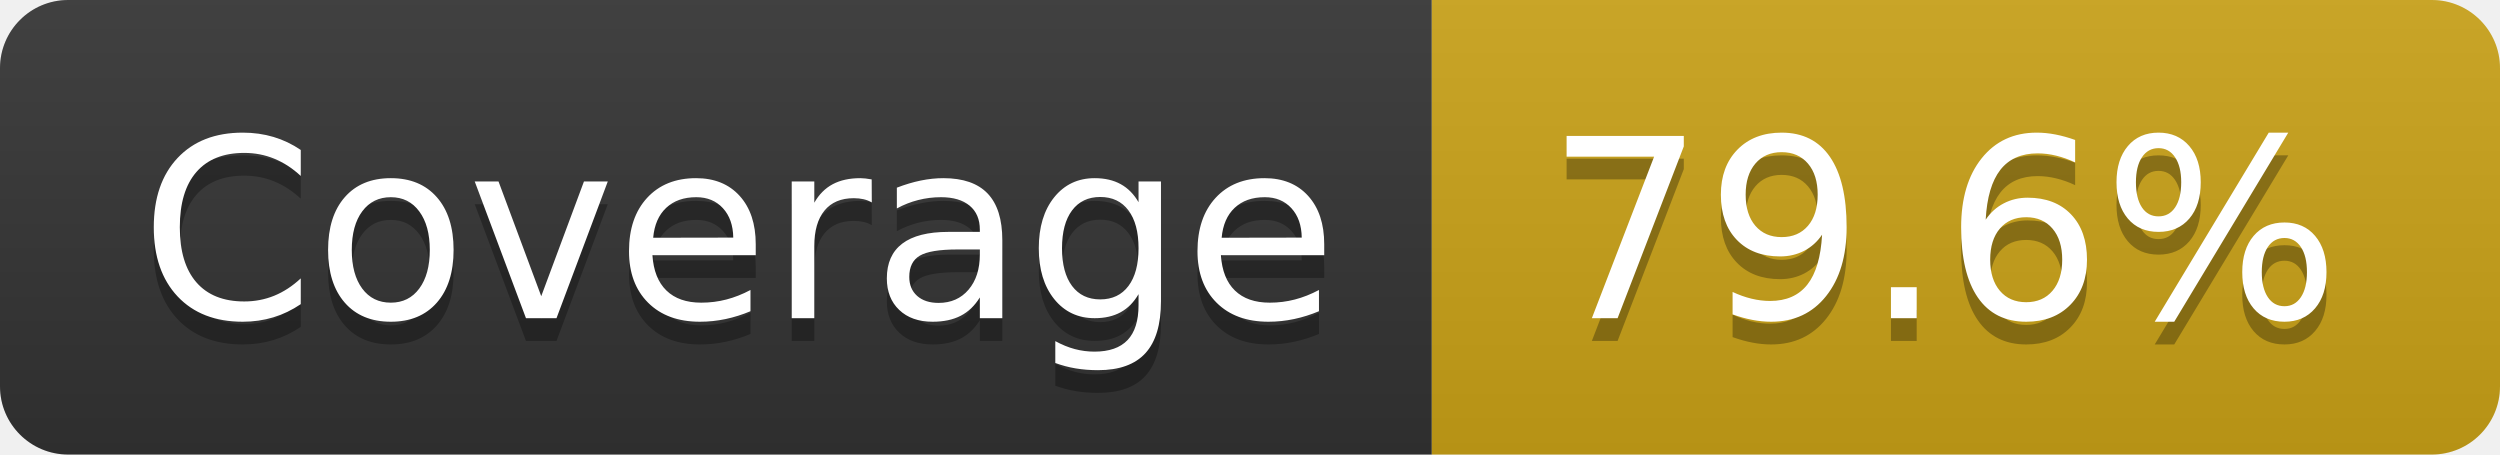
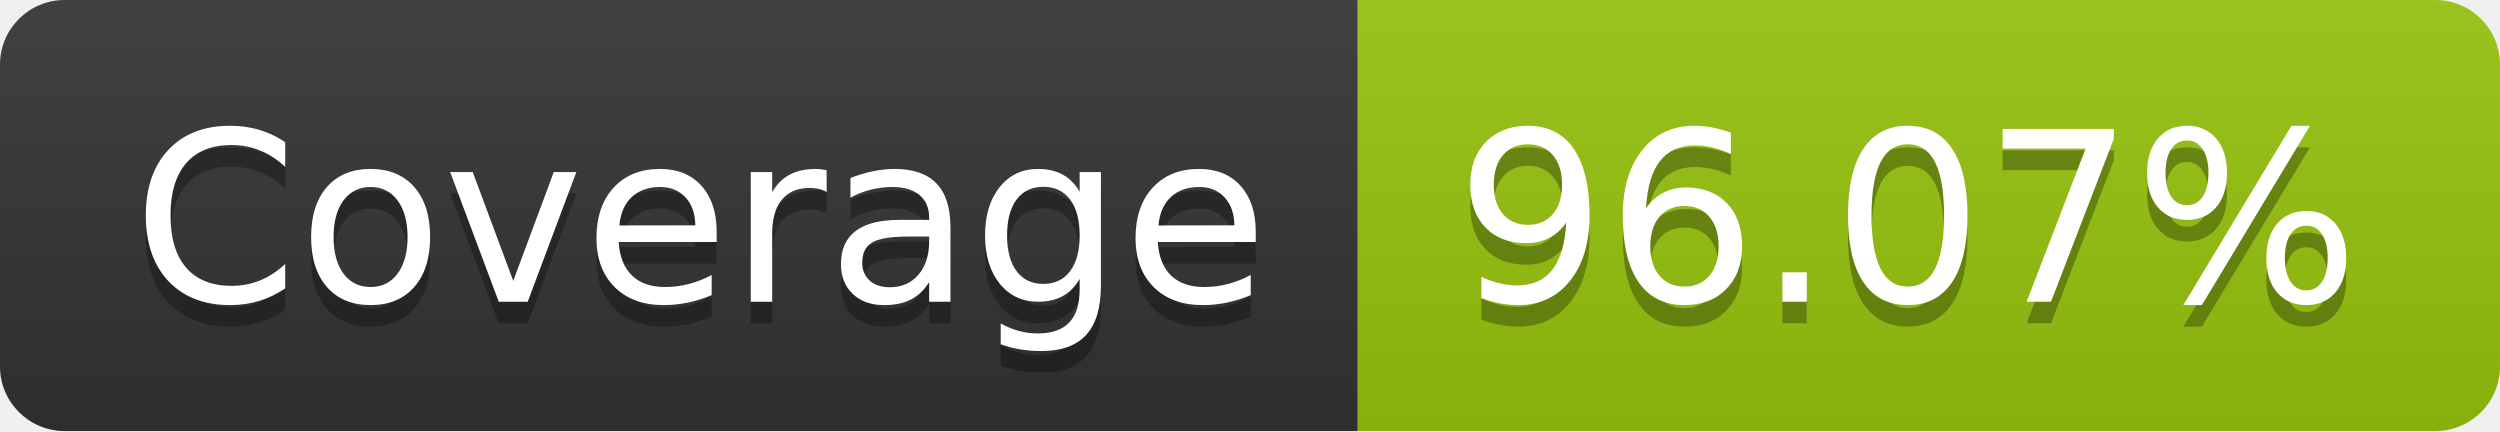
- <svg xmlns="http://www.w3.org/2000/svg" width="110" height="20" role="img" aria-label="Coverage: 79.6%">
+ <svg xmlns="http://www.w3.org/2000/svg" width="116" height="20" role="img" aria-label="Coverage: 96.07%">
  <linearGradient id="s" x2="0" y2="100%">
    <stop offset="0" stop-color="#bbb" stop-opacity=".1" />
    <stop offset="1" stop-opacity=".1" />
  </linearGradient>
  <clipPath id="r">
-     <rect width="110" height="20" rx="3" fill="#fff" />
+     <rect width="116" height="20" rx="3" fill="#fff" />
  </clipPath>
  <g clip-path="url(#r)">
    <rect width="63" height="20" fill="#333" />
-     <rect x="63" width="47" height="20" fill="#cba317" />
-     <rect width="110" height="20" fill="url(#s)" />
+     <rect x="63" width="53" height="20" fill="#97c40f" />
+     <rect width="116" height="20" fill="url(#s)" />
  </g>
  <g fill="#fff" text-anchor="middle" font-family="Verdana,Geneva,DejaVu Sans,sans-serif" text-rendering="geometricPrecision" font-size="110">
    <text aria-hidden="true" x="325" y="150" fill="#010101" fill-opacity=".3" transform="scale(.1)" textLength="530">Coverage</text>
    <text x="325" y="140" transform="scale(.1)" fill="#fff" textLength="530">Coverage</text>
-     <text aria-hidden="true" x="855" y="150" fill="#010101" fill-opacity=".3" transform="scale(.1)" textLength="370">79.6%</text>
-     <text x="855" y="140" transform="scale(.1)" fill="#fff" textLength="370">79.6%</text>
+     <text aria-hidden="true" x="885" y="150" fill="#010101" fill-opacity=".3" transform="scale(.1)" textLength="430">96.07%</text>
+     <text x="885" y="140" transform="scale(.1)" fill="#fff" textLength="430">96.07%</text>
  </g>
</svg>
